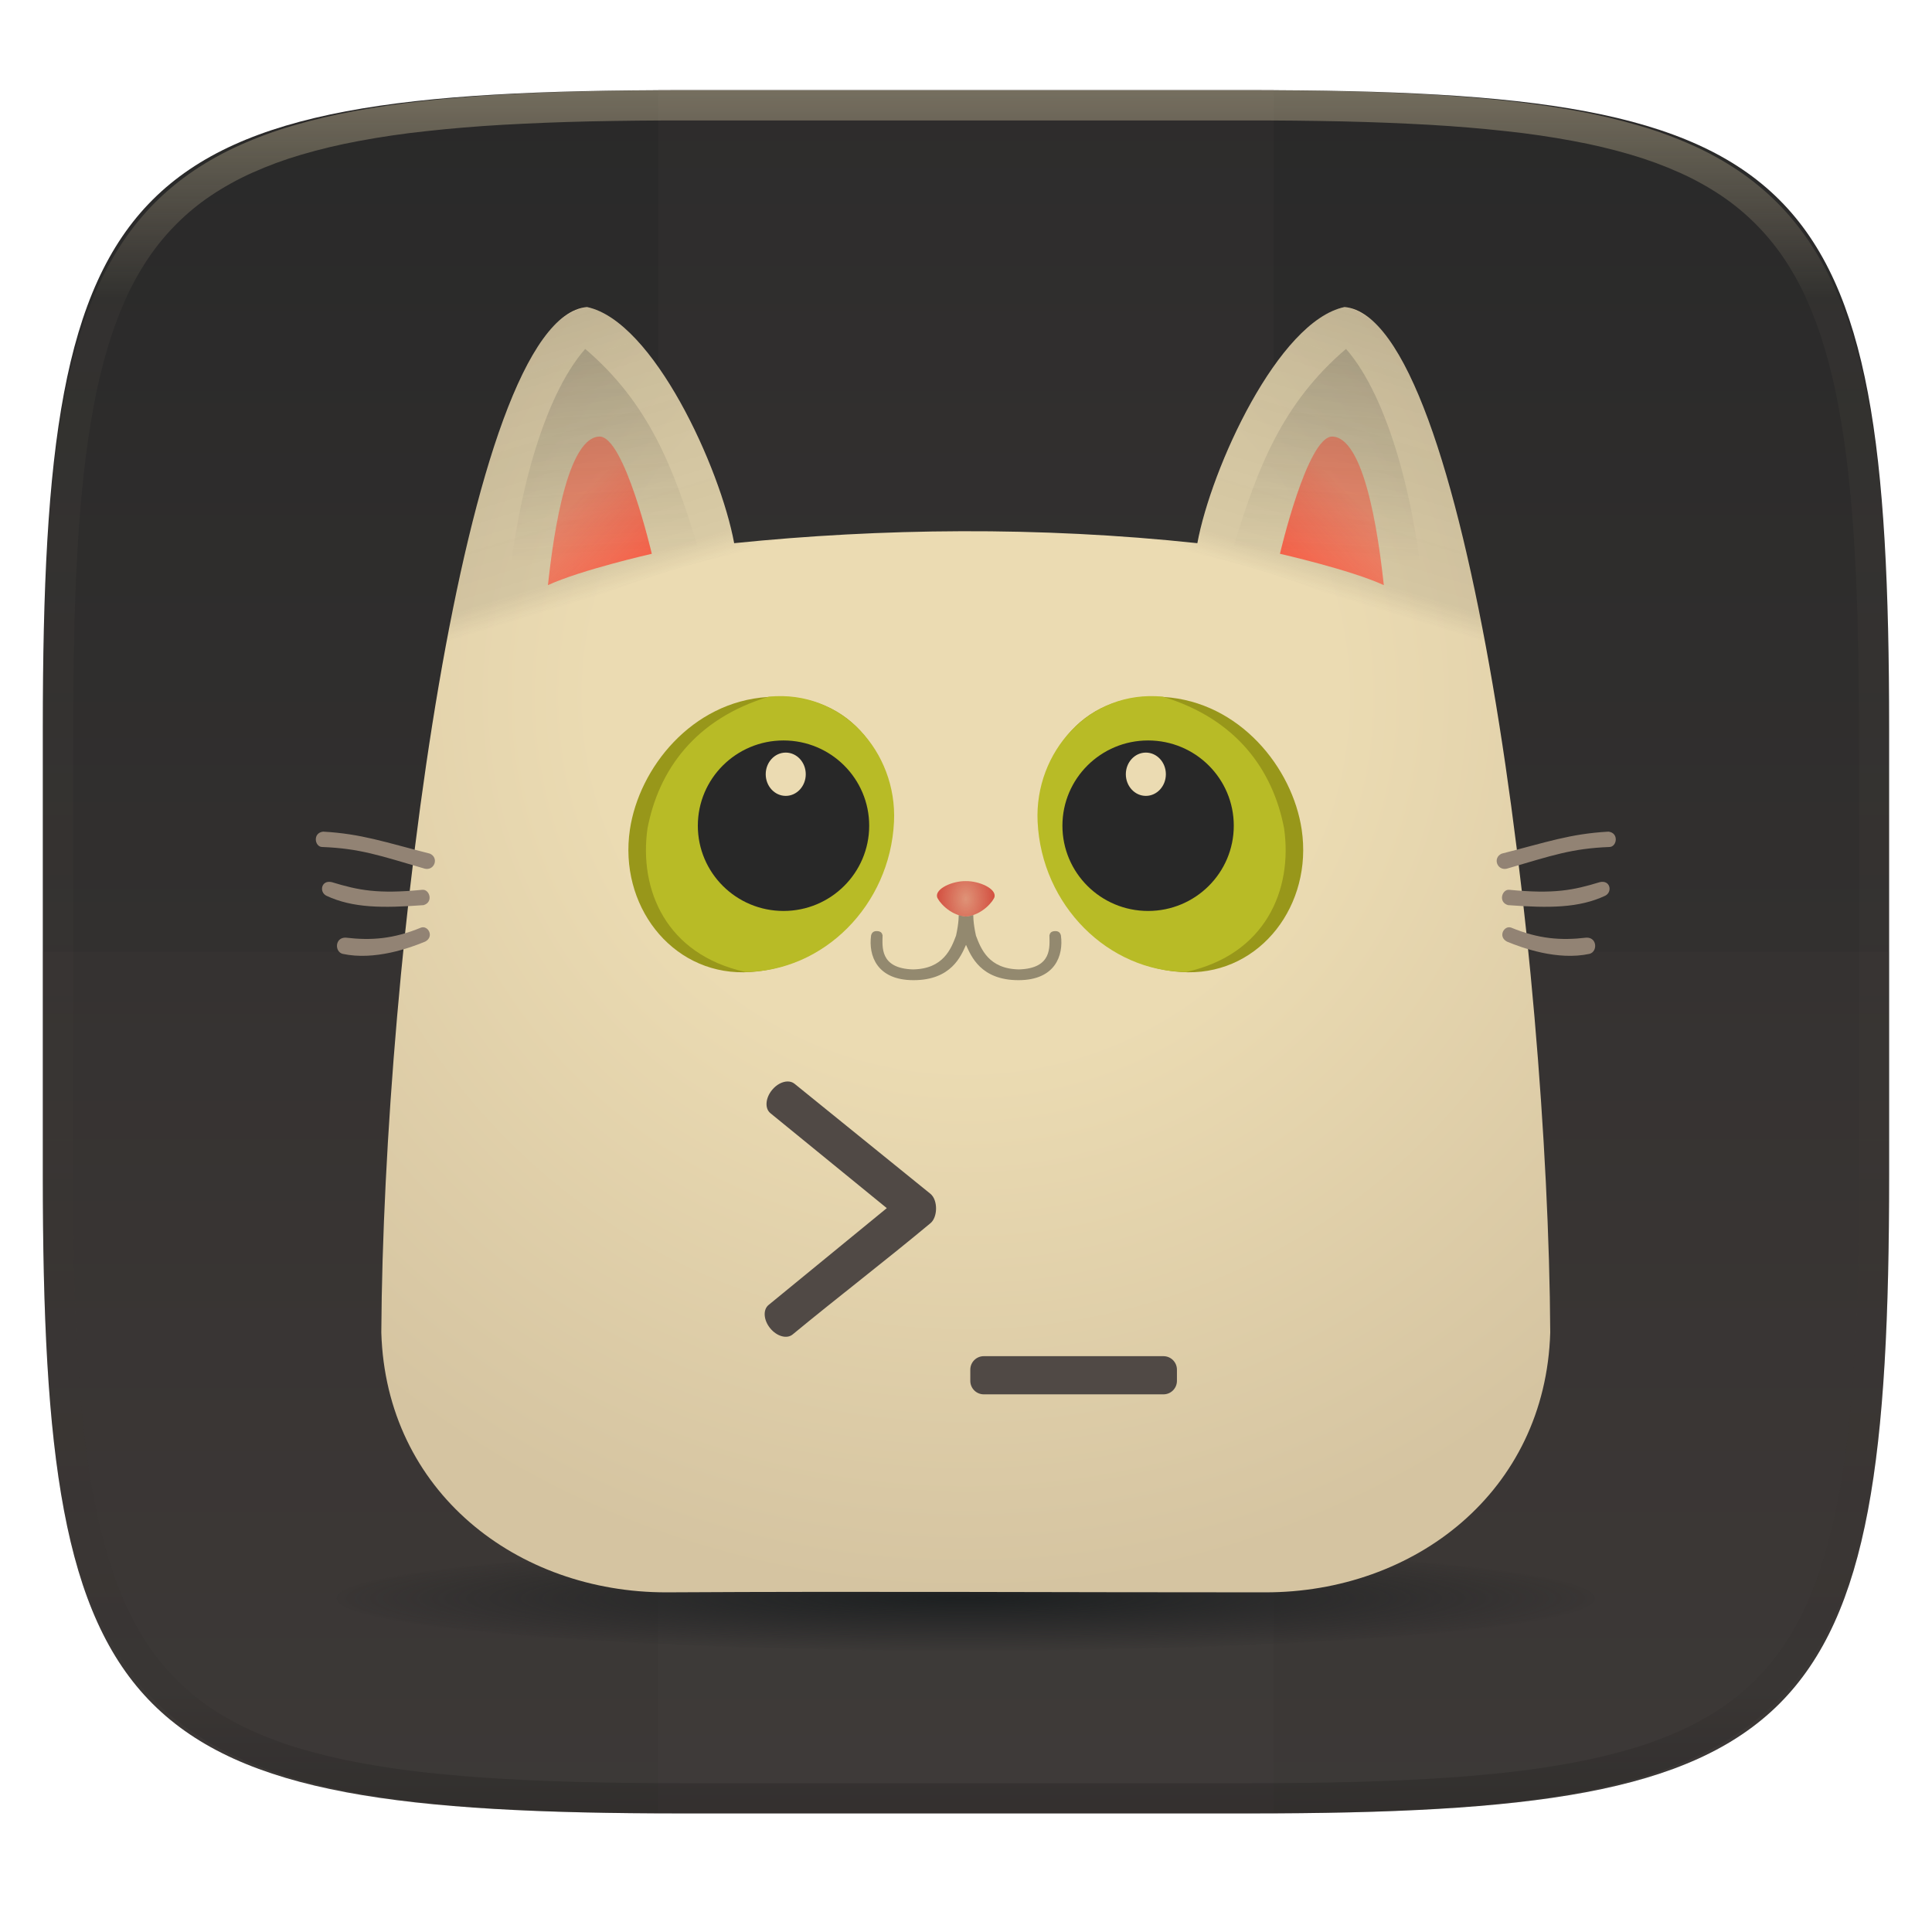
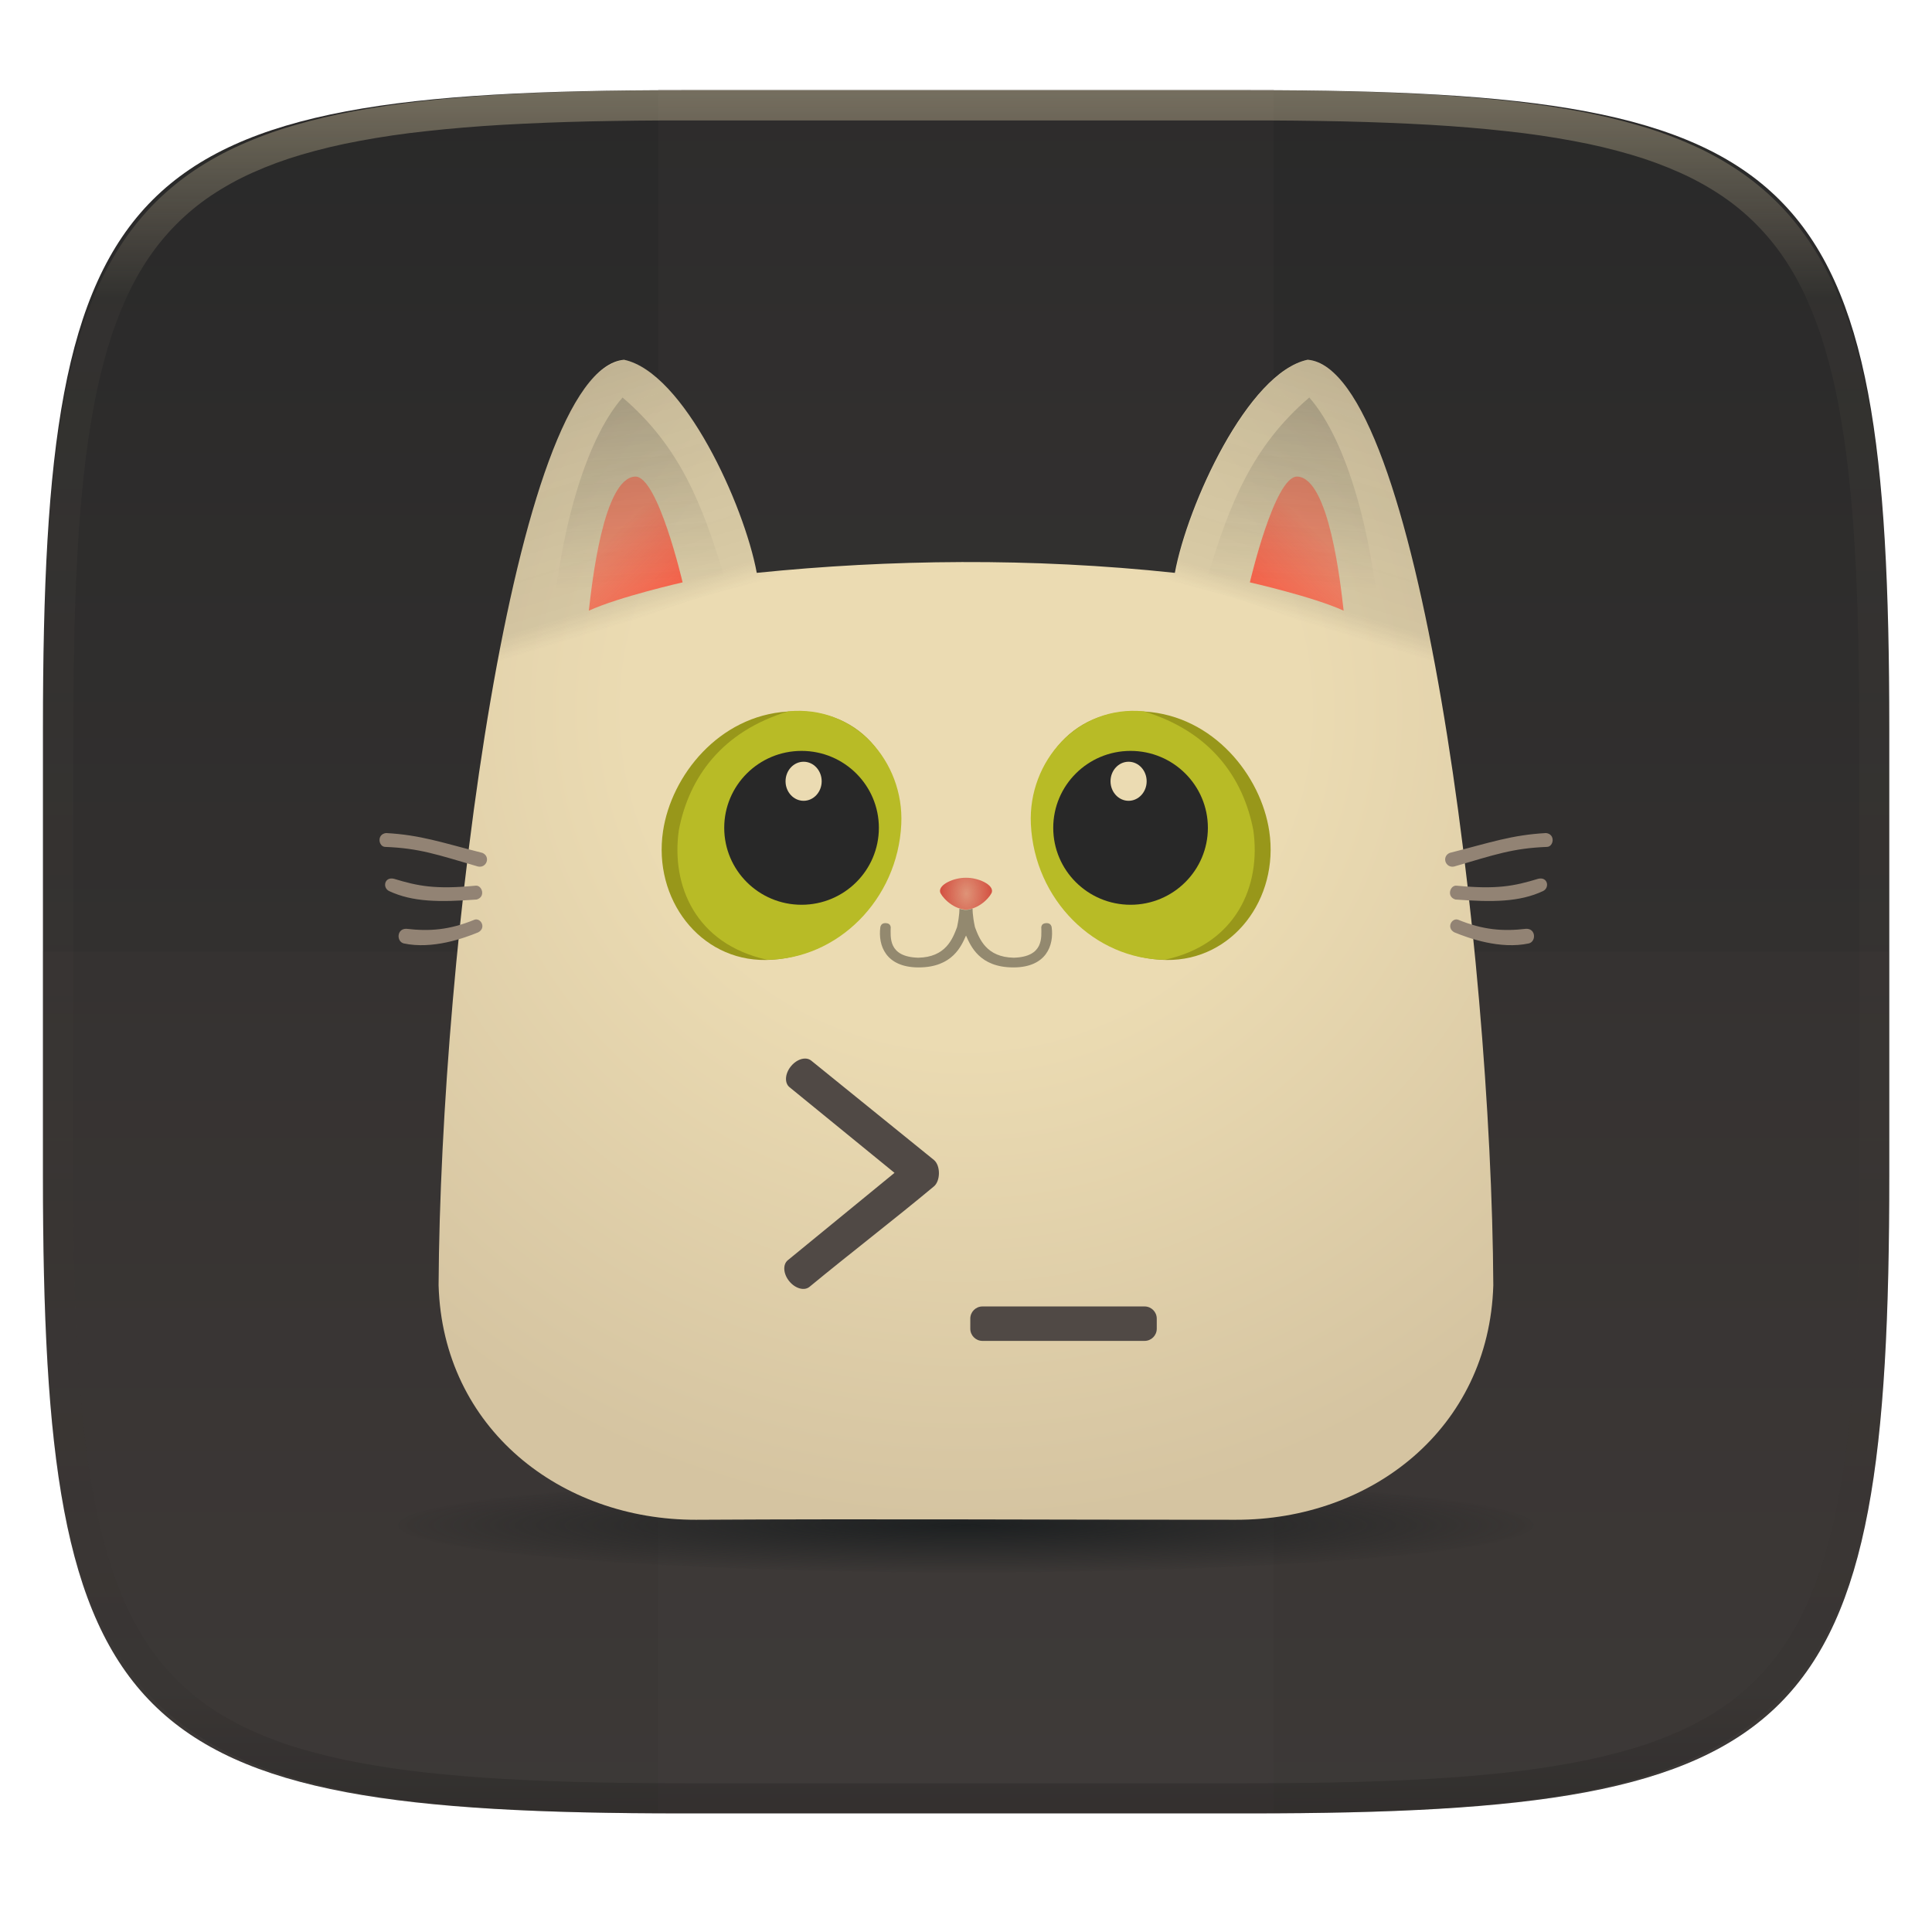
- <svg xmlns="http://www.w3.org/2000/svg" xmlns:xlink="http://www.w3.org/1999/xlink" id="svg7330" width="256" height="256" style="isolation:isolate" version="1.1">
-   <g id="g7298" filter="url(#a)">
-     <linearGradient id="b" x1=".567" x2=".567" y1="1.071" y2="-.071" gradientTransform="matrix(244.65 0 0 228.34 5.676 11.947)" gradientUnits="userSpaceOnUse">
-       <stop id="stop7291" stop-color="#3c3836" offset="0" />
-       <stop id="stop7293" stop-color="#282828" offset="1" />
+ <svg xmlns="http://www.w3.org/2000/svg" xmlns:xlink="http://www.w3.org/1999/xlink" width="256" height="256" style="isolation:isolate" version="1.1">
+   <g filter="url(#a)">
+     <linearGradient id="b" x1=".567" x2=".567" y1="1.071" y2="-.071" gradientTransform="matrix(244.6 0 0 228.3 5.676 11.95)" gradientUnits="userSpaceOnUse">
+       <stop stop-color="#3c3836" offset="0" />
+       <stop stop-color="#282828" offset="1" />
    </linearGradient>
-     <path id="path7296" d="m165.68 11.947c74.055 0 84.639 10.557 84.639 84.544v59.251c0 73.986-10.584 84.543-84.639 84.543h-75.37c-74.055 0-84.639-10.557-84.639-84.543v-59.251c0-73.987 10.584-84.544 84.639-84.544z" fill="url(#b)" />
+     <path d="m165.7 11.95c74.06 0 84.64 10.56 84.64 84.54v59.25c0 73.99-10.58 84.54-84.64 84.54h-75.37c-74.06 0-84.64-10.56-84.64-84.54v-59.25c0-73.99 10.58-84.54 84.64-84.54z" fill="url(#b)" />
  </g>
-   <defs id="defs7311">
+   <defs>
    <linearGradient id="linearGradient15827">
-       <stop id="stop15823" stop-color="#fb4934" stop-opacity=".501" offset="0" />
-       <stop id="stop15825" stop-color="#fb4934" offset="1" />
+       <stop stop-color="#fb4934" stop-opacity=".501" offset="0" />
+       <stop stop-color="#fb4934" offset="1" />
    </linearGradient>
    <linearGradient id="linearGradient12359">
-       <stop id="stop12355" stop-color="#282828" stop-opacity=".203" offset="0" />
-       <stop id="stop12357" stop-color="#282828" stop-opacity="0" offset="1" />
+       <stop stop-color="#282828" stop-opacity=".203" offset="0" />
+       <stop stop-color="#282828" stop-opacity="0" offset="1" />
    </linearGradient>
    <linearGradient id="linearGradient9917">
-       <stop id="stop9909" stop-color="#282828" stop-opacity=".198" offset="0" />
-       <stop id="stop9911" stop-color="#282828" stop-opacity=".151" offset=".237" />
-       <stop id="stop13005" stop-color="#282828" stop-opacity=".097" offset=".796" />
-       <stop id="stop13703" stop-color="#282828" stop-opacity="0" offset=".873" />
-       <stop id="stop9915" stop-color="#282828" stop-opacity="0" offset="1" />
+       <stop stop-color="#282828" stop-opacity=".198" offset="0" />
+       <stop stop-color="#282828" stop-opacity=".151" offset=".237" />
+       <stop stop-color="#282828" stop-opacity=".097" offset=".796" />
+       <stop stop-color="#282828" stop-opacity="0" offset=".873" />
+       <stop stop-color="#282828" stop-opacity="0" offset="1" />
    </linearGradient>
-     <radialGradient id="radialGradient6298" cx="33.596" cy="16.565" r="27.299" gradientTransform="matrix(1.5611 0 6.339e-5 1.538 -18.584 -6.067)" gradientUnits="userSpaceOnUse">
-       <stop id="stop6837" stop-color="#ebdbb2" offset=".408" />
-       <stop id="stop6294" stop-color="#d5c4a1" offset="1" />
+     <radialGradient id="radialGradient6298" cx="33.6" cy="16.56" r="27.3" gradientTransform="matrix(1.561 0 6.339e-5 1.538 -18.58 -6.067)" gradientUnits="userSpaceOnUse">
+       <stop stop-color="#ebdbb2" offset=".408" />
+       <stop stop-color="#d5c4a1" offset="1" />
    </radialGradient>
-     <linearGradient id="linearGradient3390" x1="14.297" x2="18.868" y1="1.159" y2="16.119" gradientTransform="matrix(2.8369 0 0 2.8369 31.907 37.217)" gradientUnits="userSpaceOnUse" xlink:href="#linearGradient9917" />
-     <linearGradient id="linearGradient2778" x1="16.086" x2="16.695" y1="3.178" y2="12.904" gradientTransform="matrix(2.8369 0 0 2.8369 31.907 37.217)" gradientUnits="userSpaceOnUse" xlink:href="#linearGradient12359" />
-     <linearGradient id="linearGradient14056" x1="14.297" x2="18.868" y1="1.159" y2="16.119" gradientTransform="matrix(-2.8369 0 0 2.8369 224.04 37.217)" gradientUnits="userSpaceOnUse" xlink:href="#linearGradient9917" />
-     <linearGradient id="linearGradient14536" x1="16.086" x2="16.695" y1="3.178" y2="12.904" gradientTransform="matrix(-2.8369 0 0 2.8369 223.99 37.217)" gradientUnits="userSpaceOnUse" xlink:href="#linearGradient12359" />
-     <radialGradient id="radialGradient14897" cx="33.863" cy="28.864" r="1.348" gradientTransform="matrix(1.6515 0 0 2.3289 -22.061 -38.357)" gradientUnits="userSpaceOnUse">
-       <stop id="stop14891" stop-color="#cc241d" stop-opacity=".394" offset="0" />
-       <stop id="stop14893" stop-color="#cc241d" offset="1" />
+     <linearGradient id="linearGradient3390" x1="14.3" x2="18.87" y1="1.159" y2="16.12" gradientTransform="matrix(2.837 0 0 2.837 31.91 37.22)" gradientUnits="userSpaceOnUse" xlink:href="#linearGradient9917" />
+     <linearGradient id="linearGradient2778" x1="16.09" x2="16.7" y1="3.178" y2="12.9" gradientTransform="matrix(2.837 0 0 2.837 31.91 37.22)" gradientUnits="userSpaceOnUse" xlink:href="#linearGradient12359" />
+     <linearGradient id="linearGradient14056" x1="14.3" x2="18.87" y1="1.159" y2="16.12" gradientTransform="matrix(-2.837 0 0 2.837 224 37.22)" gradientUnits="userSpaceOnUse" xlink:href="#linearGradient9917" />
+     <linearGradient id="linearGradient14536" x1="16.09" x2="16.7" y1="3.178" y2="12.9" gradientTransform="matrix(-2.837 0 0 2.837 224 37.22)" gradientUnits="userSpaceOnUse" xlink:href="#linearGradient12359" />
+     <radialGradient id="radialGradient14897" cx="33.86" cy="28.86" r="1.348" gradientTransform="matrix(1.652 0 0 2.329 -22.06 -38.36)" gradientUnits="userSpaceOnUse">
+       <stop stop-color="#cc241d" stop-opacity=".394" offset="0" />
+       <stop stop-color="#cc241d" offset="1" />
    </radialGradient>
-     <linearGradient id="linearGradient15829" x1="16.2" x2="21.039" y1="9.725" y2="14.627" gradientUnits="userSpaceOnUse" xlink:href="#linearGradient15827" />
-     <radialGradient id="radialGradient4940" cx="127.97" cy="211.78" r="77.445" gradientTransform="matrix(1.0763 0 0 .089825 -9.7657 192.75)" gradientUnits="userSpaceOnUse">
-       <stop id="stop4932" stop-color="#1d2021" offset="0" />
-       <stop id="stop4934" stop-color="#1d2021" stop-opacity=".05" offset="1" />
+     <linearGradient id="linearGradient15829" x1="16.2" x2="21.04" y1="9.725" y2="14.63" gradientUnits="userSpaceOnUse" xlink:href="#linearGradient15827" />
+     <radialGradient id="radialGradient4940" cx="128" cy="211.8" r="77.44" gradientTransform="matrix(1.076 0 0 .08982 -9.766 192.8)" gradientUnits="userSpaceOnUse">
+       <stop stop-color="#1d2021" offset="0" />
+       <stop stop-color="#1d2021" stop-opacity=".05" offset="1" />
    </radialGradient>
  </defs>
-   <path id="path7313" d="m87.22 11.83h81.549v228.34h-81.549z" fill="#504945" opacity=".1" />
-   <path id="path7315" d="m5.676 126.12v29.626c0 73.986 10.584 84.543 84.639 84.543h75.37c74.055 0 84.639-10.557 84.639-84.543v-29.626h-244.65z" fill="#504945" opacity=".1" />
-   <g id="g7328" opacity=".4">
-     <linearGradient id="c" x1=".517" x2=".517" y2="1" gradientTransform="matrix(244.65,0,0,228.34,5.68,11.95)" gradientUnits="userSpaceOnUse">
-       <stop id="stop7317" stop-color="#ebdbb2" offset="0" />
-       <stop id="stop7319" stop-color="#ebdbb2" stop-opacity=".098" offset=".125" />
-       <stop id="stop7321" stop-opacity=".098" offset=".925" />
-       <stop id="stop7323" stop-opacity=".498" offset="1" />
+   <path d="m87.22 11.83h81.55v228.3h-81.55z" fill="#504945" opacity=".1" />
+   <path d="m5.676 126.1v29.63c0 73.99 10.58 84.54 84.64 84.54h75.37c74.06 0 84.64-10.56 84.64-84.54v-29.63h-244.6z" fill="#504945" opacity=".1" />
+   <g opacity=".4">
+     <linearGradient id="c" x1=".517" x2=".517" y2="1" gradientTransform="matrix(244.6 0 0 228.3 5.68 11.95)" gradientUnits="userSpaceOnUse">
+       <stop stop-color="#ebdbb2" offset="0" />
+       <stop stop-color="#ebdbb2" stop-opacity=".098" offset=".125" />
+       <stop stop-opacity=".098" offset=".925" />
+       <stop stop-opacity=".498" offset="1" />
    </linearGradient>
-     <path id="path7326" d="m165.07 11.951c4.328-0.01 8.656 0.04 12.984 0.138 3.875 0.078 7.75 0.226 11.626 0.452 3.453 0.196 6.905 0.481 10.348 0.854 3.06 0.335 6.118 0.786 9.148 1.346a80.47 80.47 0 0 1 8.046 1.916 53.64 53.64 0 0 1 7.023 2.584 40.413 40.413 0 0 1 6.06 3.35 35.176 35.176 0 0 1 5.134 4.215 35.072 35.072 0 0 1 4.22 5.119 41.692 41.692 0 0 1 3.363 6.042 55.982 55.982 0 0 1 2.597 7.005 80.224 80.224 0 0 1 1.918 8.037 124.43 124.43 0 0 1 1.348 9.127c0.374 3.439 0.659 6.878 0.856 10.326 0.226 3.861 0.373 7.732 0.462 11.593 0.088 4.323 0.138 8.646 0.128 12.96v58.21c0.01 4.324-0.04 8.637-0.128 12.96a325.18 325.18 0 0 1-0.462 11.593 200.98 200.98 0 0 1-0.856 10.326 124.69 124.69 0 0 1-1.348 9.137 80.687 80.687 0 0 1-1.918 8.027 55.414 55.414 0 0 1-2.597 7.005 41.18 41.18 0 0 1-3.364 6.042 34.559 34.559 0 0 1-4.22 5.119 35.177 35.177 0 0 1-5.134 4.215 40.412 40.412 0 0 1-6.059 3.35 55.138 55.138 0 0 1-7.023 2.594 77.806 77.806 0 0 1-8.046 1.906 120 120 0 0 1-9.148 1.346c-3.443 0.373-6.895 0.658-10.348 0.854-3.875 0.226-7.75 0.374-11.626 0.462-4.328 0.088-8.656 0.138-12.984 0.128h-74.126c-4.328 0.01-8.656-0.04-12.984-0.128a328.39 328.39 0 0 1-11.626-0.462 203 203 0 0 1-10.348-0.854 120 120 0 0 1-9.148-1.346 77.806 77.806 0 0 1-8.046-1.906 55.139 55.139 0 0 1-7.023-2.594 40.413 40.413 0 0 1-6.06-3.35 35.176 35.176 0 0 1-5.134-4.215 34.56 34.56 0 0 1-4.22-5.119 41.183 41.183 0 0 1-3.363-6.042 55.415 55.415 0 0 1-2.597-7.005 80.682 80.682 0 0 1-1.918-8.027 124.69 124.69 0 0 1-1.348-9.137 200.99 200.99 0 0 1-0.856-10.326 325.21 325.21 0 0 1-0.462-11.593 569.2 569.2 0 0 1-0.128-12.96v-58.21c-0.01-4.314 0.04-8.637 0.128-12.96 0.089-3.86 0.236-7.732 0.462-11.593 0.197-3.448 0.482-6.887 0.856-10.326 0.335-3.055 0.787-6.101 1.348-9.127a80.219 80.219 0 0 1 1.918-8.037 55.983 55.983 0 0 1 2.597-7.005 41.695 41.695 0 0 1 3.364-6.042 35.072 35.072 0 0 1 4.22-5.119 35.176 35.176 0 0 1 5.134-4.215 40.413 40.413 0 0 1 6.059-3.35 53.64 53.64 0 0 1 7.023-2.584 80.47 80.47 0 0 1 8.046-1.916 125.11 125.11 0 0 1 9.148-1.346c3.443-0.373 6.895-0.658 10.348-0.854 3.875-0.226 7.75-0.374 11.626-0.452 4.328-0.098 8.656-0.148 12.984-0.138zm0.01 4.009c4.298-0.01 8.597 0.039 12.895 0.127 3.827 0.089 7.653 0.236 11.48 0.452 3.383 0.197 6.766 0.472 10.13 0.845 2.971 0.315 5.932 0.747 8.863 1.297a75.943 75.943 0 0 1 7.653 1.818 50.493 50.493 0 0 1 6.501 2.397 37.038 37.038 0 0 1 5.47 3.026 30.383 30.383 0 0 1 4.524 3.724 31.05 31.05 0 0 1 3.738 4.519 37.271 37.271 0 0 1 3.03 5.443 51.46 51.46 0 0 1 2.4 6.494 75.563 75.563 0 0 1 1.829 7.634c0.54 2.928 0.974 5.875 1.298 8.842 0.374 3.36 0.65 6.73 0.846 10.11 0.217 3.822 0.374 7.634 0.453 11.456 0.088 4.293 0.137 8.577 0.137 12.87v58.212c0 4.293-0.049 8.577-0.137 12.87a317.5 317.5 0 0 1-0.453 11.456c-0.196 3.38-0.472 6.75-0.846 10.12a121.69 121.69 0 0 1-1.298 8.832 75.562 75.562 0 0 1-1.83 7.634 50.902 50.902 0 0 1-2.4 6.494 36.767 36.767 0 0 1-3.03 5.443 30.615 30.615 0 0 1-3.737 4.53 30.938 30.938 0 0 1-4.525 3.713 37.038 37.038 0 0 1-5.469 3.026 49.07 49.07 0 0 1-6.501 2.397 75.942 75.942 0 0 1-7.653 1.818c-2.931 0.55-5.892 0.982-8.863 1.306-3.364 0.364-6.747 0.649-10.13 0.836-3.827 0.216-7.653 0.373-11.48 0.452-4.298 0.098-8.597 0.137-12.895 0.137h-74.146c-4.298 0-8.597-0.04-12.895-0.137a320.09 320.09 0 0 1-11.48-0.452 193.7 193.7 0 0 1-10.13-0.836 116.71 116.71 0 0 1-8.863-1.306 75.942 75.942 0 0 1-7.653-1.818 49.07 49.07 0 0 1-6.501-2.397 37.038 37.038 0 0 1-5.47-3.026 30.938 30.938 0 0 1-4.524-3.714 30.615 30.615 0 0 1-3.738-4.529 36.766 36.766 0 0 1-3.03-5.443 50.903 50.903 0 0 1-2.4-6.494 75.567 75.567 0 0 1-1.829-7.634 121.69 121.69 0 0 1-1.298-8.832c-0.374-3.37-0.65-6.74-0.846-10.12a317.54 317.54 0 0 1-0.453-11.456 623.85 623.85 0 0 1-0.137-12.87v-58.212c0-4.293 0.049-8.577 0.137-12.87 0.079-3.822 0.236-7.634 0.453-11.456 0.197-3.38 0.472-6.75 0.846-10.11 0.324-2.967 0.757-5.914 1.298-8.842a75.568 75.568 0 0 1 1.83-7.634 51.46 51.46 0 0 1 2.4-6.494 37.27 37.27 0 0 1 3.03-5.443 31.05 31.05 0 0 1 3.737-4.52 30.384 30.384 0 0 1 4.525-3.723 37.039 37.039 0 0 1 5.469-3.026 50.494 50.494 0 0 1 6.501-2.397 75.943 75.943 0 0 1 7.653-1.818c2.931-0.55 5.892-0.982 8.863-1.297 3.364-0.373 6.747-0.648 10.13-0.845a344.71 344.71 0 0 1 11.48-0.452c4.298-0.088 8.597-0.137 12.895-0.127z" fill="url(#c)" fill-rule="evenodd" />
+     <path d="m165.1 11.95c4.328-0.01 8.656 0.04 12.98 0.138 3.875 0.078 7.75 0.226 11.63 0.452 3.453 0.196 6.905 0.481 10.35 0.854 3.06 0.335 6.118 0.786 9.148 1.346a80.47 80.47 0 0 1 8.046 1.916 53.64 53.64 0 0 1 7.023 2.584 40.41 40.41 0 0 1 6.06 3.35 35.18 35.18 0 0 1 5.134 4.215 35.07 35.07 0 0 1 4.22 5.119 41.69 41.69 0 0 1 3.363 6.042 55.98 55.98 0 0 1 2.597 7.005 80.22 80.22 0 0 1 1.918 8.037 124.4 124.4 0 0 1 1.348 9.127c0.374 3.439 0.659 6.878 0.856 10.33 0.226 3.861 0.373 7.732 0.462 11.59 0.088 4.323 0.138 8.646 0.128 12.96v58.21c0.01 4.324-0.04 8.637-0.128 12.96a325.2 325.2 0 0 1-0.462 11.59 201 201 0 0 1-0.856 10.33 124.7 124.7 0 0 1-1.348 9.137 80.69 80.69 0 0 1-1.918 8.027 55.41 55.41 0 0 1-2.597 7.005 41.18 41.18 0 0 1-3.364 6.042 34.56 34.56 0 0 1-4.22 5.119 35.18 35.18 0 0 1-5.134 4.215 40.41 40.41 0 0 1-6.059 3.35 55.14 55.14 0 0 1-7.023 2.594 77.81 77.81 0 0 1-8.046 1.906 120 120 0 0 1-9.148 1.346c-3.443 0.373-6.895 0.658-10.35 0.854-3.875 0.226-7.75 0.374-11.63 0.462-4.328 0.088-8.656 0.138-12.98 0.128h-74.13c-4.328 0.01-8.656-0.04-12.98-0.128a328.4 328.4 0 0 1-11.63-0.462 203 203 0 0 1-10.35-0.854 120 120 0 0 1-9.148-1.346 77.81 77.81 0 0 1-8.046-1.906 55.14 55.14 0 0 1-7.023-2.594 40.41 40.41 0 0 1-6.06-3.35 35.18 35.18 0 0 1-5.134-4.215 34.56 34.56 0 0 1-4.22-5.119 41.18 41.18 0 0 1-3.363-6.042 55.42 55.42 0 0 1-2.597-7.005 80.68 80.68 0 0 1-1.918-8.027 124.7 124.7 0 0 1-1.348-9.137 201 201 0 0 1-0.856-10.33 325.2 325.2 0 0 1-0.462-11.59 569.2 569.2 0 0 1-0.128-12.96v-58.21c-0.01-4.314 0.04-8.637 0.128-12.96 0.089-3.86 0.236-7.732 0.462-11.59 0.197-3.448 0.482-6.887 0.856-10.33 0.335-3.055 0.787-6.101 1.348-9.127a80.22 80.22 0 0 1 1.918-8.037 55.98 55.98 0 0 1 2.597-7.005 41.7 41.7 0 0 1 3.364-6.042 35.07 35.07 0 0 1 4.22-5.119 35.18 35.18 0 0 1 5.134-4.215 40.41 40.41 0 0 1 6.059-3.35 53.64 53.64 0 0 1 7.023-2.584 80.47 80.47 0 0 1 8.046-1.916 125.1 125.1 0 0 1 9.148-1.346c3.443-0.373 6.895-0.658 10.35-0.854 3.875-0.226 7.75-0.374 11.63-0.452 4.328-0.098 8.656-0.148 12.98-0.138zm0.01 4.009c4.298-0.01 8.597 0.039 12.9 0.127 3.827 0.089 7.653 0.236 11.48 0.452 3.383 0.197 6.766 0.472 10.13 0.845 2.971 0.315 5.932 0.747 8.863 1.297a75.94 75.94 0 0 1 7.653 1.818 50.49 50.49 0 0 1 6.501 2.397 37.04 37.04 0 0 1 5.47 3.026 30.38 30.38 0 0 1 4.524 3.724 31.05 31.05 0 0 1 3.738 4.519 37.27 37.27 0 0 1 3.03 5.443 51.46 51.46 0 0 1 2.4 6.494 75.56 75.56 0 0 1 1.829 7.634c0.54 2.928 0.974 5.875 1.298 8.842 0.374 3.36 0.65 6.73 0.846 10.11 0.217 3.822 0.374 7.634 0.453 11.46 0.088 4.293 0.137 8.577 0.137 12.87v58.21c0 4.293-0.049 8.577-0.137 12.87a317.5 317.5 0 0 1-0.453 11.46c-0.196 3.38-0.472 6.75-0.846 10.12a121.7 121.7 0 0 1-1.298 8.832 75.56 75.56 0 0 1-1.83 7.634 50.9 50.9 0 0 1-2.4 6.494 36.77 36.77 0 0 1-3.03 5.443 30.62 30.62 0 0 1-3.737 4.53 30.94 30.94 0 0 1-4.525 3.713 37.04 37.04 0 0 1-5.469 3.026 49.07 49.07 0 0 1-6.501 2.397 75.94 75.94 0 0 1-7.653 1.818c-2.931 0.55-5.892 0.982-8.863 1.306-3.364 0.364-6.747 0.649-10.13 0.836-3.827 0.216-7.653 0.373-11.48 0.452-4.298 0.098-8.597 0.137-12.9 0.137h-74.15c-4.298 0-8.597-0.04-12.9-0.137a320.1 320.1 0 0 1-11.48-0.452 193.7 193.7 0 0 1-10.13-0.836 116.7 116.7 0 0 1-8.863-1.306 75.94 75.94 0 0 1-7.653-1.818 49.07 49.07 0 0 1-6.501-2.397 37.04 37.04 0 0 1-5.47-3.026 30.94 30.94 0 0 1-4.524-3.714 30.62 30.62 0 0 1-3.738-4.529 36.77 36.77 0 0 1-3.03-5.443 50.9 50.9 0 0 1-2.4-6.494 75.57 75.57 0 0 1-1.829-7.634 121.7 121.7 0 0 1-1.298-8.832c-0.374-3.37-0.65-6.74-0.846-10.12a317.5 317.5 0 0 1-0.453-11.46 623.8 623.8 0 0 1-0.137-12.87v-58.21c0-4.293 0.049-8.577 0.137-12.87 0.079-3.822 0.236-7.634 0.453-11.46 0.197-3.38 0.472-6.75 0.846-10.11 0.324-2.967 0.757-5.914 1.298-8.842a75.57 75.57 0 0 1 1.83-7.634 51.46 51.46 0 0 1 2.4-6.494 37.27 37.27 0 0 1 3.03-5.443 31.05 31.05 0 0 1 3.737-4.52 30.38 30.38 0 0 1 4.525-3.723 37.04 37.04 0 0 1 5.469-3.026 50.49 50.49 0 0 1 6.501-2.397 75.94 75.94 0 0 1 7.653-1.818c2.931-0.55 5.892-0.982 8.863-1.297 3.364-0.373 6.747-0.648 10.13-0.845a344.7 344.7 0 0 1 11.48-0.452c4.298-0.088 8.597-0.137 12.9-0.127z" fill="url(#c)" fill-rule="evenodd" />
  </g>
-   <g id="layer1">
-     <path id="path1755" d="m211.33 211.78a83.355 6.957 0 0 1-83.355 6.957 83.355 6.957 0 0 1-83.355-6.957 83.355 6.957 0 0 1 83.355-6.957 83.355 6.957 0 0 1 83.355 6.957z" fill="url(#radialGradient4940)" stroke-dashoffset="64" stroke-linecap="square" stroke-width=".514" style="isolation:isolate" />
-     <path id="path452" transform="matrix(2.8369 0 0 2.8369 31.907 37.217)" d="m16.171 1.223c-5.738 0.499-9.511 30.556-9.608 47.895 0.219 7.438 6.346 12.15 13.323 12.138 9.661-0.055 18.281 0.004 27.952 0 6.978 0.013 13.104-4.7 13.323-12.138-0.097-17.339-3.87-47.396-9.608-47.895-3.101 0.654-6.227 7.524-6.874 11.029-7.393-0.791-14.793-0.699-21.635 0-0.647-3.506-3.774-10.375-6.874-11.029z" fill="url(#radialGradient6298)" style="isolation:isolate" />
+   <g transform="matrix(.9024 0 0 .9024 12.52 10.95)">
+     <path d="m211.3 211.8a83.36 6.956 0 0 1-83.36 6.956 83.36 6.956 0 0 1-83.36-6.956 83.36 6.956 0 0 1 83.36-6.956 83.36 6.956 0 0 1 83.36 6.956z" fill="url(#radialGradient4940)" stroke-dashoffset="64" stroke-linecap="square" stroke-width=".514" style="isolation:isolate" />
+     <path transform="matrix(2.837 0 0 2.837 31.91 37.22)" d="m16.17 1.223c-5.738 0.499-9.511 30.56-9.608 47.9 0.219 7.438 6.346 12.15 13.32 12.14 9.661-0.055 18.28 0.004 27.95 0 6.978 0.013 13.1-4.7 13.32-12.14-0.097-17.34-3.87-47.4-9.608-47.9-3.101 0.654-6.227 7.524-6.874 11.03-7.393-0.791-14.79-0.7-21.64 0-0.647-3.506-3.774-10.38-6.874-11.03z" fill="url(#radialGradient6298)" style="isolation:isolate" />
    <g fill="#928374">
-       <path id="path1316-3-6" class="UnoptimicedTransforms" transform="matrix(2.8369 0 0 2.8369 31.907 37.217)" d="m8.611 30.862c-0.716 0.297-2.364 0.893-3.853 0.572-0.383-0.098-0.367-0.77 0.14-0.758 1.2 0.141 2.229 0.062 3.521-0.469 0.326-0.115 0.632 0.421 0.193 0.655zm50.53 0c0.716 0.297 2.364 0.893 3.853 0.572 0.383-0.098 0.367-0.77-0.14-0.758-1.2 0.141-2.229 0.062-3.521-0.469-0.326-0.115-0.632 0.421-0.193 0.655z" style="isolation:isolate" />
-       <path id="path1316-3" class="UnoptimicedTransforms" transform="matrix(2.8369 0 0 2.8369 31.907 37.217)" d="m8.534 29.158c-1.903 0.143-3.309 0.137-4.536-0.439-0.353-0.177-0.237-0.753 0.255-0.634 1.24 0.378 2.14 0.56 4.218 0.357 0.343-0.044 0.543 0.58 0.064 0.716zm50.658 0c1.903 0.143 3.309 0.137 4.536-0.439 0.353-0.177 0.237-0.753-0.255-0.634-1.24 0.378-2.14 0.56-4.218 0.357-0.343-0.044-0.543 0.58-0.064 0.716z" style="isolation:isolate" />
-       <path id="path1316" class="UnoptimicedTransforms" transform="matrix(2.8369 0 0 2.8369 31.907 37.217)" d="m3.844 25.725c1.789 0.1 2.867 0.487 4.987 1.027 0.434 0.19 0.219 0.805-0.235 0.704-2.117-0.617-3.028-0.945-4.801-1.014-0.345-0.01-0.447-0.657 0.048-0.717zm60.038 0c-1.789 0.1-2.867 0.487-4.987 1.027-0.434 0.19-0.219 0.805 0.235 0.704 2.117-0.617 3.028-0.945 4.801-1.014 0.345-0.01 0.447-0.657-0.048-0.717z" style="isolation:isolate" />
+       <path class="UnoptimicedTransforms" transform="matrix(2.837 0 0 2.837 31.91 37.22)" d="m8.61 30.86c-0.716 0.297-2.364 0.893-3.853 0.572-0.383-0.098-0.367-0.77 0.14-0.757 1.2 0.141 2.229 0.062 3.521-0.469 0.326-0.115 0.632 0.421 0.193 0.655zm50.53 0c0.716 0.297 2.364 0.893 3.853 0.572 0.383-0.098 0.367-0.77-0.14-0.757-1.2 0.141-2.229 0.062-3.521-0.469-0.326-0.115-0.632 0.421-0.193 0.655z" style="isolation:isolate" />
+       <path class="UnoptimicedTransforms" transform="matrix(2.837 0 0 2.837 31.91 37.22)" d="m8.534 29.16c-1.903 0.143-3.31 0.137-4.536-0.439-0.353-0.177-0.237-0.753 0.255-0.634 1.24 0.378 2.14 0.559 4.218 0.357 0.343-0.044 0.543 0.58 0.064 0.716zm50.66 0c1.903 0.143 3.31 0.137 4.536-0.439 0.353-0.177 0.237-0.753-0.255-0.634-1.24 0.378-2.14 0.559-4.218 0.357-0.343-0.044-0.543 0.58-0.064 0.716z" style="isolation:isolate" />
+       <path class="UnoptimicedTransforms" transform="matrix(2.837 0 0 2.837 31.91 37.22)" d="m3.844 25.72c1.789 0.1 2.867 0.487 4.988 1.027 0.434 0.19 0.219 0.805-0.235 0.704-2.117-0.618-3.028-0.945-4.801-1.014-0.345-0.01-0.447-0.657 0.048-0.717zm60.04 0c-1.789 0.1-2.867 0.487-4.988 1.027-0.434 0.19-0.219 0.805 0.235 0.704 2.117-0.618 3.028-0.945 4.801-1.014 0.345-0.01 0.447-0.657-0.048-0.717z" style="isolation:isolate" />
    </g>
    <g stroke-dashoffset="64" stroke-linecap="square">
-       <path id="path1318-3" class="UnoptimicedTransforms" transform="matrix(2.8369 0 0 2.8369 31.907 37.217)" d="m30.406 25.664c-0.217 3.533-3.369 6.587-6.912 6.63-3.422 0.042-5.841-3.163-5.32-6.664 0.43-2.887 2.894-5.968 6.435-6.194 4.115-0.263 5.996 2.977 5.796 6.227zm6.914 0c0.217 3.533 3.369 6.587 6.912 6.63 3.422 0.042 5.841-3.163 5.32-6.664-0.43-2.887-2.894-5.968-6.435-6.194-4.115-0.263-5.996 2.977-5.796 6.227z" fill="#98971a" stroke-width=".15" style="isolation:isolate" />
-       <path id="path1318-3-2" class="UnoptimicedTransforms" transform="matrix(2.8369 0 0 2.8369 31.907 37.217)" d="m30.51 25.261c-0.185 3.914-3.304 7-6.948 7.017-3.697-0.817-4.975-3.838-4.565-6.708 0.52-2.71 2.212-5.107 5.67-6.149 3.413-0.338 5.997 2.588 5.843 5.841zm6.707 0c0.185 3.914 3.304 7 6.948 7.017 3.697-0.817 4.975-3.838 4.565-6.708-0.52-2.71-2.212-5.107-5.67-6.149-3.413-0.338-5.997 2.588-5.843 5.841z" fill="#b8bb26" stroke-width=".149" style="isolation:isolate" />
-       <path id="path1302-6" class="UnoptimicedTransforms" transform="matrix(2.8369 0 0 2.8369 31.907 37.217)" d="m29.351 25.448c0 2.2-1.792 3.982-4.002 3.982-2.21 0-4.002-1.783-4.002-3.982 0-2.2 1.792-3.982 4.002-3.982 2.21 0 4.002 1.783 4.002 3.982zm9.025 0c0 2.2 1.792 3.982 4.002 3.982 2.21 0 4.002-1.783 4.002-3.982 0-2.2-1.792-3.982-4.002-3.982-2.21 0-4.002 1.783-4.002 3.982z" fill="#282828" stroke-width=".166" style="isolation:isolate" />
+       <path class="UnoptimicedTransforms" transform="matrix(2.837 0 0 2.837 31.91 37.22)" d="m30.41 25.66c-0.217 3.533-3.369 6.587-6.912 6.63-3.422 0.042-5.841-3.163-5.32-6.664 0.43-2.887 2.894-5.968 6.435-6.194 4.115-0.263 5.996 2.977 5.796 6.227zm6.914 0c0.217 3.533 3.369 6.587 6.912 6.63 3.422 0.042 5.841-3.163 5.32-6.664-0.43-2.887-2.894-5.968-6.435-6.194-4.115-0.263-5.996 2.977-5.796 6.227z" fill="#98971a" stroke-width=".15" style="isolation:isolate" />
+       <path class="UnoptimicedTransforms" transform="matrix(2.837 0 0 2.837 31.91 37.22)" d="m30.51 25.26c-0.185 3.914-3.304 7-6.948 7.017-3.697-0.817-4.975-3.838-4.565-6.708 0.52-2.71 2.212-5.107 5.67-6.149 3.413-0.338 5.997 2.588 5.843 5.841zm6.707 0c0.185 3.914 3.304 7 6.948 7.017 3.697-0.817 4.975-3.838 4.565-6.708-0.52-2.71-2.212-5.107-5.67-6.149-3.413-0.338-5.997 2.588-5.843 5.841z" fill="#b8bb26" stroke-width=".149" style="isolation:isolate" />
+       <path class="UnoptimicedTransforms" transform="matrix(2.837 0 0 2.837 31.91 37.22)" d="m29.35 25.45c0 2.2-1.792 3.982-4.002 3.982-2.21 0-4.002-1.783-4.002-3.982s1.792-3.982 4.002-3.982c2.21 0 4.002 1.783 4.002 3.982zm9.025 0c0 2.2 1.792 3.982 4.002 3.982 2.21 0 4.002-1.783 4.002-3.982s-1.792-3.982-4.002-3.982c-2.21 0-4.002 1.783-4.002 3.982z" fill="#282828" stroke-width=".166" style="isolation:isolate" />
    </g>
-     <path id="path1304-7" class="UnoptimicedTransforms" transform="matrix(2.8369 0 0 2.8369 31.907 37.217)" d="m26.388 23.044c0 0.558-0.419 1.011-0.935 1.011-0.516 0-0.935-0.452-0.935-1.011s0.419-1.011 0.935-1.011c0.516 0 0.935 0.452 0.935 1.011zm14.95 0c0 0.558 0.419 1.011 0.935 1.011 0.516 0 0.935-0.452 0.935-1.011s-0.419-1.011-0.935-1.011c-0.516 0-0.935 0.452-0.935 1.011z" fill="#ebdbb2" stroke-dashoffset="64" stroke-linecap="square" stroke-width=".146" style="isolation:isolate" />
-     <g>
-       <path id="path452-5" d="m127.97 70.275c-9.957 0.055-20.343 0.625-30.688 1.702-1.836-9.945-10.706-29.434-19.502-31.29-9.6 1.431-15.874 26.58-19.629 49.982 10.705-7.242 31.207-20.497 69.819-20.394z" fill="url(#linearGradient3390)" style="isolation:isolate" />
-       <path id="path452-5-1" d="m127.97 70.275c9.957 0.055 20.343 0.625 30.688 1.702 1.836-9.945 10.706-29.434 19.502-31.29 9.6 1.431 15.874 26.58 19.629 49.982-10.705-7.242-31.207-20.497-69.819-20.394z" fill="url(#linearGradient14056)" style="isolation:isolate" />
-       <path id="path5850" class="UnoptimicedTransforms" transform="matrix(2.8369 0 0 2.8369 31.907 37.217)" d="m14.344 14.212c1.545-0.713 4.853-1.465 4.853-1.465s-1.285-5.525-2.455-5.474c-1.657 0.067-2.248 5.626-2.397 6.94z" fill="url(#linearGradient15829)" style="isolation:isolate" />
-       <path id="path5850-3" class="UnoptimicedTransforms" transform="matrix(-2.8369 0 0 2.8369 224.06 37.217)" d="m14.344 14.212c1.545-0.713 4.853-1.465 4.853-1.465s-1.285-5.525-2.455-5.474c-1.657 0.067-2.248 5.626-2.397 6.94z" fill="url(#linearGradient15829)" style="isolation:isolate" />
-       <path id="path2739" d="m92.416 72.338c-8.472 1.703-16.285 2.926-25.247 7.945 0.992-13.328 4.681-27.568 10.373-34.05 8.429 7.194 11.727 15.752 14.873 26.106z" fill="url(#linearGradient2778)" style="isolation:isolate" />
-       <path id="path2739-4" d="m163.48 72.338c8.472 1.703 16.285 2.926 25.247 7.945-0.992-13.328-4.681-27.568-10.373-34.05-8.429 7.194-11.727 15.752-14.873 26.106z" fill="url(#linearGradient14536)" style="isolation:isolate" />
-       <rect id="rect6112" x="128.57" y="179.7" width="27.38" height="5.058" rx="1.786" fill="#504945" stroke-dashoffset="64" stroke-linecap="square" stroke-width=".428" style="isolation:isolate" />
-       <path id="rect6112-6" d="m104.33 143.3c-0.678 0.016-1.45 0.419-2.03 1.127-0.885 1.08-0.982 2.452-0.217 3.076l15.422 12.581-15.666 12.833c-0.764 0.625-0.668 2.001 0.214 3.083 0.882 1.082 2.208 1.451 2.972 0.825 6.03-4.976 12.281-9.755 18.271-14.75 0.952-0.783 1.009-3.028 4e-3 -3.879-5.996-4.846-12.018-9.731-18.021-14.593-0.263-0.214-0.593-0.312-0.949-0.303z" fill="#504945" stroke-dashoffset="64" stroke-linecap="square" stroke-width=".427" style="isolation:isolate" />
-       <path id="path19739" d="m127.03 121.26s0.048 0.899-0.346 2.707c-0.647 1.722-1.666 4.421-5.711 4.486-4.438-0.135-4.043-3.034-4.027-4.516-0.065-0.27-0.189-0.541-0.738-0.561-0.439-0.016-0.687 0.178-0.785 0.576-0.363 2.689 0.78 5.916 5.602 5.926 5.029 0.01 6.314-3.207 6.977-4.68 0.663 1.473 1.944 4.69 6.973 4.68 4.821-9e-3 5.965-3.237 5.602-5.926-0.098-0.398-0.346-0.592-0.785-0.576-0.549 0.019-0.673 0.291-0.738 0.561 0.015 1.482 0.41 4.381-4.027 4.516-4.045-0.065-5.064-2.765-5.711-4.486-0.394-1.808-0.348-2.723-0.348-2.723-0.543 0.183-0.967 0.195-0.967 0.195s-0.408 2e-3 -0.969-0.18z" opacity=".375" style="isolation:isolate" />
-       <path id="path18590" transform="matrix(2.8369 0 0 2.8369 31.907 37.217)" d="m33.863 29.691c-0.766-0.055-1.309-0.745-1.343-0.924-0.076-0.38 0.708-0.739 1.343-0.731zm0 0c0.766-0.055 1.309-0.745 1.343-0.924 0.076-0.38-0.708-0.739-1.343-0.731z" fill="url(#radialGradient14897)" stroke-dashoffset="64" stroke-linecap="square" stroke-width=".026" style="isolation:isolate" />
-     </g>
+     <path class="UnoptimicedTransforms" transform="matrix(2.837 0 0 2.837 31.91 37.22)" d="m26.39 23.04c0 0.558-0.419 1.011-0.935 1.011s-0.935-0.453-0.935-1.011 0.419-1.011 0.935-1.011 0.935 0.453 0.935 1.011zm14.95 0c0 0.558 0.419 1.011 0.935 1.011s0.935-0.453 0.935-1.011-0.419-1.011-0.935-1.011-0.935 0.453-0.935 1.011z" fill="#ebdbb2" stroke-dashoffset="64" stroke-linecap="square" stroke-width=".146" style="isolation:isolate" />
+     <path d="m128 70.28c-9.956 0.055-20.34 0.625-30.69 1.702-1.836-9.945-10.71-29.43-19.5-31.29-9.6 1.431-15.87 26.58-19.63 49.98 10.7-7.242 31.21-20.5 69.82-20.39z" fill="url(#linearGradient3390)" style="isolation:isolate" />
+     <path d="m128 70.28c9.956 0.055 20.34 0.625 30.69 1.702 1.836-9.945 10.71-29.43 19.5-31.29 9.6 1.431 15.87 26.58 19.63 49.98-10.7-7.242-31.21-20.5-69.82-20.39z" fill="url(#linearGradient14056)" style="isolation:isolate" />
+     <path class="UnoptimicedTransforms" transform="matrix(2.837 0 0 2.837 31.91 37.22)" d="m14.34 14.21c1.545-0.713 4.852-1.465 4.852-1.465s-1.285-5.525-2.456-5.474c-1.657 0.067-2.248 5.626-2.397 6.94z" fill="url(#linearGradient15829)" style="isolation:isolate" />
+     <path class="UnoptimicedTransforms" transform="matrix(-2.837 0 0 2.837 224.1 37.22)" d="m14.34 14.21c1.545-0.713 4.852-1.465 4.852-1.465s-1.285-5.525-2.456-5.474c-1.657 0.067-2.248 5.626-2.397 6.94z" fill="url(#linearGradient15829)" style="isolation:isolate" />
+     <path d="m92.42 72.34c-8.472 1.703-16.28 2.926-25.25 7.945 0.992-13.33 4.681-27.57 10.37-34.05 8.429 7.194 11.73 15.75 14.87 26.11z" fill="url(#linearGradient2778)" style="isolation:isolate" />
+     <path d="m163.5 72.34c8.472 1.703 16.28 2.926 25.25 7.945-0.992-13.33-4.681-27.57-10.37-34.05-8.429 7.194-11.73 15.75-14.87 26.11z" fill="url(#linearGradient14536)" style="isolation:isolate" />
+     <rect x="128.6" y="179.7" width="27.38" height="5.058" rx="1.786" fill="#504945" stroke-dashoffset="64" stroke-linecap="square" stroke-width=".428" style="isolation:isolate" />
+     <path d="m104.3 143.3c-0.678 0.016-1.45 0.418-2.03 1.127-0.885 1.08-0.982 2.452-0.217 3.076l15.42 12.58-15.67 12.83c-0.764 0.625-0.668 2.001 0.214 3.083 0.882 1.082 2.208 1.451 2.972 0.825 6.03-4.976 12.28-9.755 18.27-14.75 0.952-0.783 1.009-3.028 4e-3 -3.879-5.996-4.846-12.02-9.731-18.02-14.59-0.263-0.214-0.593-0.312-0.949-0.303z" fill="#504945" stroke-dashoffset="64" stroke-linecap="square" stroke-width=".427" style="isolation:isolate" />
+     <path d="m127 121.3s0.048 0.899-0.346 2.707c-0.647 1.722-1.666 4.421-5.711 4.486-4.438-0.135-4.043-3.034-4.027-4.516-0.065-0.27-0.189-0.541-0.738-0.561-0.439-0.016-0.687 0.178-0.785 0.576-0.363 2.689 0.78 5.916 5.602 5.926 5.029 0.01 6.314-3.207 6.977-4.68 0.663 1.473 1.944 4.69 6.973 4.68 4.821-9e-3 5.965-3.237 5.602-5.926-0.098-0.398-0.346-0.592-0.785-0.576-0.549 0.019-0.673 0.29-0.738 0.561 0.015 1.482 0.41 4.381-4.027 4.516-4.045-0.065-5.064-2.765-5.711-4.486-0.394-1.808-0.348-2.723-0.348-2.723-0.543 0.182-0.967 0.195-0.967 0.195s-0.408 2e-3 -0.969-0.18z" opacity=".375" style="isolation:isolate" />
+     <path transform="matrix(2.837 0 0 2.837 31.91 37.22)" d="m33.86 29.69c-0.766-0.055-1.309-0.745-1.342-0.924-0.076-0.38 0.708-0.739 1.342-0.732zm0 0c0.766-0.055 1.309-0.745 1.342-0.924 0.076-0.38-0.708-0.739-1.342-0.732z" fill="url(#radialGradient14897)" stroke-dashoffset="64" stroke-linecap="square" stroke-width=".026" style="isolation:isolate" />
  </g>
</svg>
